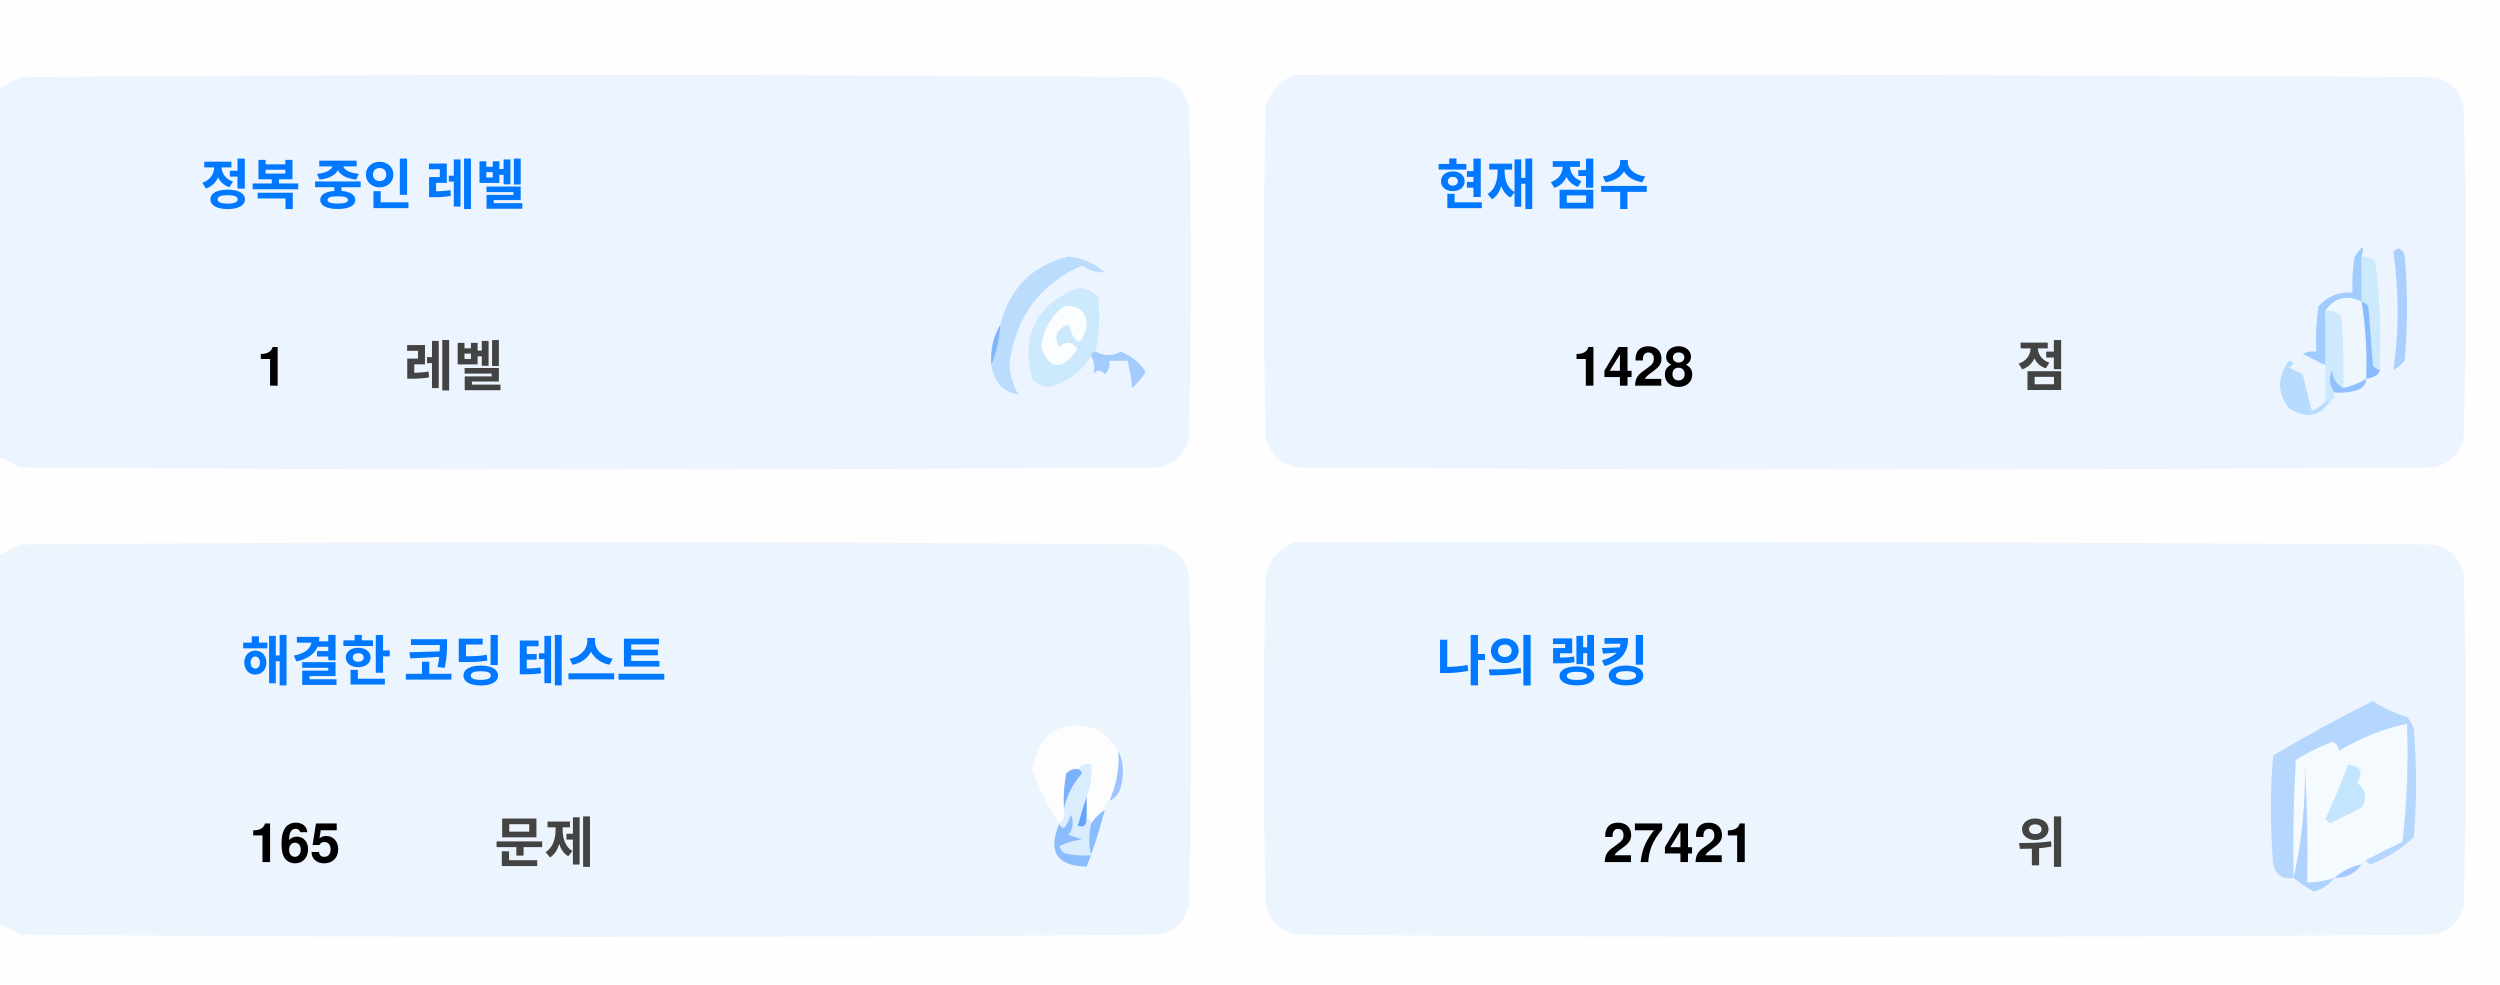
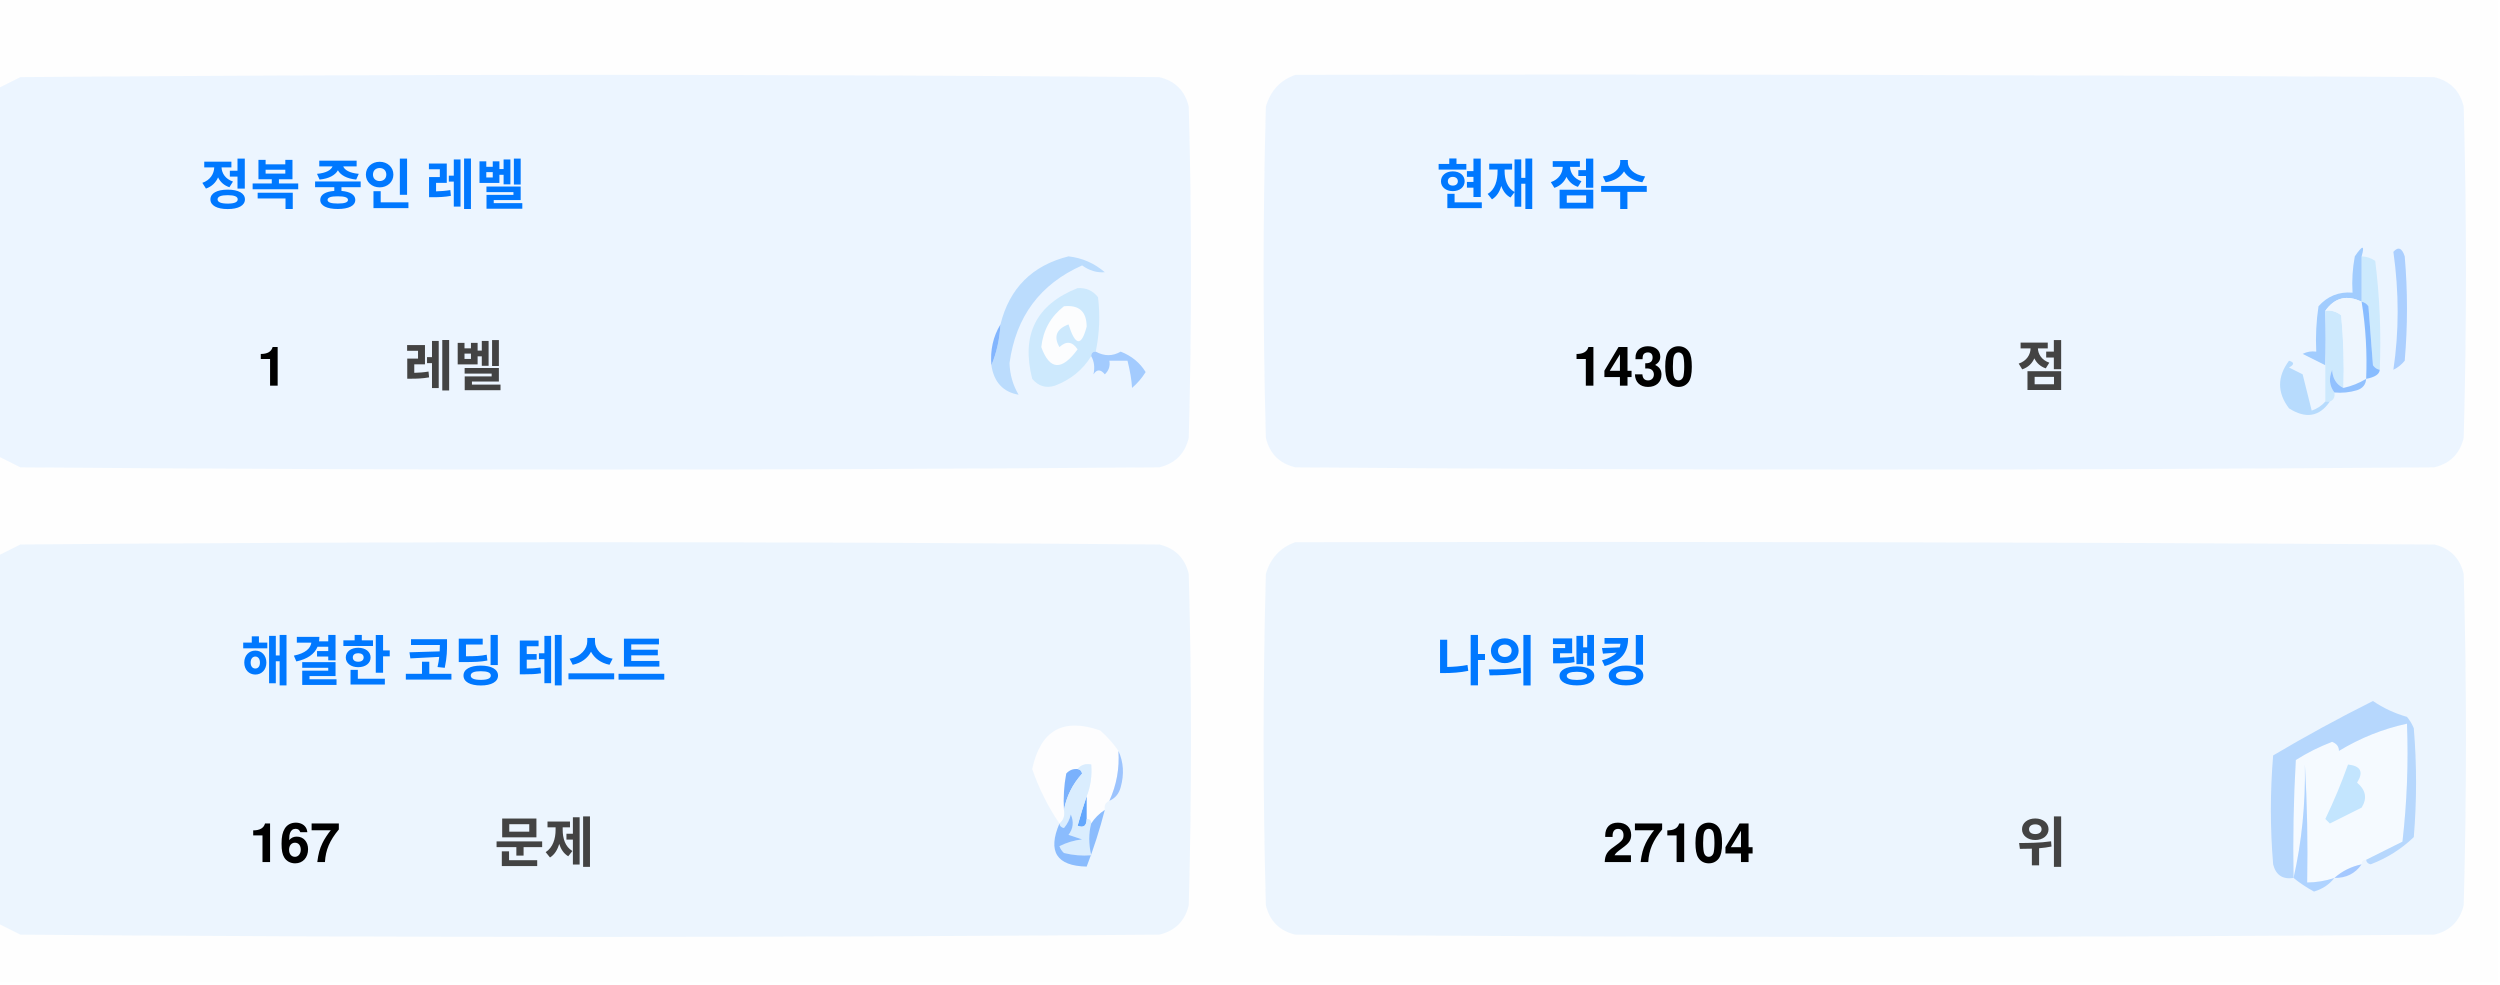
<svg xmlns="http://www.w3.org/2000/svg" version="1.1" width="551px" height="217px" style="shape-rendering:geometricPrecision; text-rendering:geometricPrecision; image-rendering:optimizeQuality; fill-rule:evenodd; clip-rule:evenodd">
  <style>.title {fill: #434343;font-size: 1rem;line-height: 1.5rem;font-weight: bold;font-family: -apple-system, BlinkMacSystemFont, Segoe UI, Helvetica, Arial, sans-serif, Apple Color Emoji, Segoe UI Emoji;}.desc {fill: #434343;font-size: 2.5rem;font-weight: bold;line-height: 1.5rem;font-family: -apple-system, BlinkMacSystemFont, Segoe UI, Helvetica, Arial, sans-serif, Apple Color Emoji, Segoe UI Emoji;}.desc-2 {fill: #434343;font-size: 1rem;font-weight: bold;line-height: 1.5rem;font-family: -apple-system, BlinkMacSystemFont, Segoe UI, Helvetica, Arial, sans-serif, Apple Color Emoji, Segoe UI Emoji;}.text, .desc {animation: twinkling 4s ease-in-out infinite;}@keyframes twinkling {40% { opacity: 1; }50% { opacity: 0.5; }60% { opacity: 1; }70% { opacity: 0.5; }80% { opacity: 1; }}</style>
  <g>
    <path style="opacity:1" fill="#fefefe" d="M -0.5,-0.5 C 183.167,-0.5 366.833,-0.5 550.5,-0.5C 550.5,71.833 550.5,144.167 550.5,216.5C 366.833,216.5 183.167,216.5 -0.5,216.5C -0.5,212.167 -0.5,207.833 -0.5,203.5C 1.14,204.32 2.807,205.153 4.5,206C 88.167,206.667 171.833,206.667 255.5,206C 259,205.167 261.167,203 262,199.5C 262.667,175.167 262.667,150.833 262,126.5C 261.167,123 259,120.833 255.5,120C 171.833,119.333 88.167,119.333 4.5,120C 2.807,120.847 1.14,121.68 -0.5,122.5C -0.5,115.167 -0.5,107.833 -0.5,100.5C 1.14,101.32 2.807,102.153 4.5,103C 88.167,103.667 171.833,103.667 255.5,103C 259,102.167 261.167,100 262,96.5C 262.667,72.167 262.667,47.833 262,23.5C 261.167,20 259,17.833 255.5,17C 171.833,16.333 88.167,16.333 4.5,17C 2.807,17.847 1.14,18.68 -0.5,19.5C -0.5,12.833 -0.5,6.167 -0.5,-0.5 Z" />
  </g>
  <g>
    <path style="opacity:1" fill="#ecf5ff" d="M -0.5,100.5 C -0.5,73.5 -0.5,46.5 -0.5,19.5C 1.14,18.68 2.807,17.847 4.5,17C 88.167,16.333 171.833,16.333 255.5,17C 259,17.833 261.167,20 262,23.5C 262.667,47.833 262.667,72.167 262,96.5C 261.167,100 259,102.167 255.5,103C 171.833,103.667 88.167,103.667 4.5,103C 2.807,102.153 1.14,101.32 -0.5,100.5 Z" />
  </g>
  <g>
    <path style="opacity:1" fill="#ecf5ff" d="M 285.5,16.5 C 369.167,16.333 452.834,16.5 536.5,17C 540,17.833 542.167,20 543,23.5C 543.667,47.833 543.667,72.167 543,96.5C 542.167,100 540,102.167 536.5,103C 452.833,103.667 369.167,103.667 285.5,103C 282,102.167 279.833,100 279,96.5C 278.333,72.167 278.333,47.833 279,23.5C 280.018,19.985 282.185,17.652 285.5,16.5 Z" />
  </g>
  <g>
    <path style="opacity:1" fill="#cdeafd" d="M 520.5,56.5 C 521.583,56.539 522.583,56.873 523.5,57.5C 524.498,65.472 524.831,73.472 524.5,81.5C 523.883,81.389 523.383,81.056 523,80.5C 522.667,76.167 522.333,71.833 522,67.5C 521.617,66.944 521.117,66.611 520.5,66.5C 520.5,63.167 520.5,59.833 520.5,56.5 Z" />
  </g>
  <g>
    <path style="opacity:1" fill="#abcfff" d="M 527.5,55.5 C 528.566,54.308 529.399,54.641 530,56.5C 530.667,64.167 530.667,71.833 530,79.5C 529.311,80.357 528.478,81.023 527.5,81.5C 528.758,73.08 528.758,64.414 527.5,55.5 Z" />
  </g>
  <g>
    <path style="opacity:1" fill="#bbdcfd" d="M 218.5,80.5 C 219.657,77.727 220.324,74.727 220.5,71.5C 222.49,63.51 227.49,58.51 235.5,56.5C 238.528,56.847 241.194,58.014 243.5,60C 241.744,60.141 240.078,59.641 238.5,58.5C 229.247,62.607 223.914,69.773 222.5,80C 222.565,82.526 223.232,84.859 224.5,87C 221.07,86.397 219.07,84.231 218.5,80.5 Z" />
  </g>
  <g>
    <path style="opacity:1" fill="#cde9fd" d="M 241.5,77.5 C 240.833,77.5 240.5,77.833 240.5,78.5C 238.628,81.529 235.961,83.695 232.5,85C 230.536,85.624 228.869,85.124 227.5,83.5C 225.021,73.791 228.354,67.124 237.5,63.5C 239.374,63.39 240.874,64.056 242,65.5C 242.497,69.524 242.331,73.524 241.5,77.5 Z" />
  </g>
  <g>
    <path style="opacity:1" fill="#fcfdfe" d="M 234.5,67.5 C 237.826,67.162 239.493,68.662 239.5,72C 238.334,76.434 237,76.267 235.5,71.5C 232.832,72.515 232.166,74.182 233.5,76.5C 235.017,75.089 236.351,75.256 237.5,77C 234.006,81.771 231.34,81.605 229.5,76.5C 229.904,72.771 231.571,69.771 234.5,67.5 Z" />
  </g>
  <g>
    <path style="opacity:1" fill="#a1ccfe" d="M 520.5,56.5 C 520.5,59.833 520.5,63.167 520.5,66.5C 517.238,64.922 514.572,65.589 512.5,68.5C 512.617,72.81 512.617,76.81 512.5,80.5C 510.86,79.68 509.193,78.847 507.5,78C 508.448,77.517 509.448,77.35 510.5,77.5C 510.335,74.15 510.502,70.817 511,67.5C 512.995,65.253 515.495,64.253 518.5,64.5C 518.336,61.813 518.503,59.146 519,56.5C 520.731,53.969 521.231,53.969 520.5,56.5 Z" />
  </g>
  <g>
    <path style="opacity:1" fill="#cde9fd" d="M 512.5,68.5 C 513.822,68.33 514.989,68.663 516,69.5C 516.499,74.823 516.666,80.156 516.5,85.5C 514.955,84.77 514.122,83.437 514,81.5C 513.22,83.387 513.387,85.054 514.5,86.5C 514.672,87.492 514.338,88.158 513.5,88.5C 513.167,88.5 512.833,88.5 512.5,88.5C 512.5,85.833 512.5,83.167 512.5,80.5C 512.617,76.81 512.617,72.81 512.5,68.5 Z" />
  </g>
  <g>
    <path style="opacity:1" fill="#eef6fe" d="M 520.5,66.5 C 521.407,72.106 521.74,77.773 521.5,83.5C 519.95,84.441 518.284,85.108 516.5,85.5C 516.666,80.156 516.499,74.823 516,69.5C 514.989,68.663 513.822,68.33 512.5,68.5C 514.572,65.589 517.238,64.922 520.5,66.5 Z" />
  </g>
  <g>
    <path style="opacity:1" fill="#88bcff" d="M 520.5,66.5 C 521.117,66.611 521.617,66.944 522,67.5C 522.333,71.833 522.667,76.167 523,80.5C 523.383,81.056 523.883,81.389 524.5,81.5C 524.445,82.469 523.445,83.136 521.5,83.5C 521.74,77.773 521.407,72.106 520.5,66.5 Z" />
  </g>
  <g>
    <path style="opacity:1" fill="#82b5fe" d="M 220.5,71.5 C 220.324,74.727 219.657,77.727 218.5,80.5C 218.215,77.171 218.882,74.171 220.5,71.5 Z" />
  </g>
  <g>
    <path style="opacity:1" fill="#a3cbfe" d="M 240.5,78.5 C 240.5,77.833 240.833,77.5 241.5,77.5C 243.391,78.536 245.224,78.536 247,77.5C 249.391,78.429 251.225,79.929 252.5,82C 251.681,83.319 250.681,84.486 249.5,85.5C 249.409,83.777 249.075,81.777 248.5,79.5C 247.167,79.5 245.833,79.5 244.5,79.5C 244.719,80.675 244.386,81.675 243.5,82.5C 242.575,81.359 241.741,81.359 241,82.5C 241.331,80.981 241.164,79.648 240.5,78.5 Z" />
  </g>
  <g>
    <path style="opacity:1" fill="#b7dbfd" d="M 512.5,88.5 C 512.833,88.5 513.167,88.5 513.5,88.5C 511.199,91.857 508.199,92.357 504.5,90C 501.872,86.535 501.872,83.035 504.5,79.5C 505.696,79.846 505.696,80.346 504.5,81C 505.5,81.5 506.5,82 507.5,82.5C 508.167,85.167 508.833,87.833 509.5,90.5C 510.739,90.058 511.739,89.391 512.5,88.5 Z" />
  </g>
  <g>
    <path style="opacity:1" fill="#92c1fe" d="M 516.5,85.5 C 518.284,85.108 519.95,84.441 521.5,83.5C 521.423,84.75 520.756,85.583 519.5,86C 517.866,86.493 516.199,86.66 514.5,86.5C 513.387,85.054 513.22,83.387 514,81.5C 514.122,83.437 514.955,84.77 516.5,85.5 Z" />
  </g>
  <g>
    <path style="opacity:1" fill="#ecf5fe" d="M -0.5,203.5 C -0.5,176.5 -0.5,149.5 -0.5,122.5C 1.14,121.68 2.807,120.847 4.5,120C 88.167,119.333 171.833,119.333 255.5,120C 259,120.833 261.167,123 262,126.5C 262.667,150.833 262.667,175.167 262,199.5C 261.167,203 259,205.167 255.5,206C 171.833,206.667 88.167,206.667 4.5,206C 2.807,205.153 1.14,204.32 -0.5,203.5 Z" />
  </g>
  <g>
    <path style="opacity:1" fill="#ecf5fe" d="M 285.5,119.5 C 369.167,119.333 452.834,119.5 536.5,120C 540,120.833 542.167,123 543,126.5C 543.667,150.833 543.667,175.167 543,199.5C 542.167,203 540,205.167 536.5,206C 452.833,206.667 369.167,206.667 285.5,206C 282,205.167 279.833,203 279,199.5C 278.333,175.167 278.333,150.833 279,126.5C 280.018,122.985 282.185,120.652 285.5,119.5 Z" />
  </g>
  <g>
    <path style="opacity:1" fill="#fdfdfe" d="M 246.5,165.5 C 246.758,169.367 246.092,173.034 244.5,176.5C 243.662,176.842 243.328,177.508 243.5,178.5C 242.272,179.306 241.272,180.306 240.5,181.5C 240.5,180.833 240.167,180.5 239.5,180.5C 239.5,178.833 239.5,177.167 239.5,175.5C 240.369,173.283 240.702,170.95 240.5,168.5C 239.209,168.263 238.209,168.596 237.5,169.5C 236.504,169.414 235.671,169.748 235,170.5C 234.503,173.146 234.336,175.813 234.5,178.5C 234.737,179.791 234.404,180.791 233.5,181.5C 230.986,177.806 228.986,173.806 227.5,169.5C 229.309,160.957 234.309,158.124 242.5,161C 244.07,162.397 245.404,163.897 246.5,165.5 Z" />
  </g>
  <g>
    <path style="opacity:1" fill="#f5faff" d="M 521.5,189.5 C 520.833,189.5 520.5,189.833 520.5,190.5C 518.181,190.992 516.181,191.992 514.5,193.5C 512.565,194.15 510.565,194.483 508.5,194.5C 508.666,185.827 508.5,177.16 508,168.5C 508.141,177.227 507.308,185.56 505.5,193.5C 505.334,184.827 505.5,176.16 506,167.5C 508.527,165.903 511.194,164.57 514,163.5C 515.011,163.892 515.511,164.559 515.5,165.5C 520.21,162.641 525.21,160.641 530.5,159.5C 530.831,168.192 530.498,176.859 529.5,185.5C 526.807,186.847 524.14,188.18 521.5,189.5 Z" />
  </g>
  <g>
    <path style="opacity:1" fill="#b6d7fd" d="M 521.5,189.5 C 524.14,188.18 526.807,186.847 529.5,185.5C 530.498,176.859 530.831,168.192 530.5,159.5C 525.21,160.641 520.21,162.641 515.5,165.5C 515.511,164.559 515.011,163.892 514,163.5C 511.194,164.57 508.527,165.903 506,167.5C 505.5,176.16 505.334,184.827 505.5,193.5C 503.089,193.863 501.589,192.863 501,190.5C 500.333,182.5 500.333,174.5 501,166.5C 508.173,162.246 515.507,158.246 523,154.5C 525.304,156.068 527.804,157.235 530.5,158C 531.126,158.75 531.626,159.584 532,160.5C 532.667,168.5 532.667,176.5 532,184.5C 529.292,187.111 526.125,189.111 522.5,190.5C 521.893,190.376 521.56,190.043 521.5,189.5 Z" />
  </g>
  <g>
    <path style="opacity:1" fill="#c3e5fe" d="M 517.5,168.5 C 520.317,168.801 520.984,170.134 519.5,172.5C 521.439,174.122 521.772,175.956 520.5,178C 518.167,179.167 515.833,180.333 513.5,181.5C 513.167,181.167 512.833,180.833 512.5,180.5C 514.414,176.515 516.081,172.515 517.5,168.5 Z" />
  </g>
  <g>
    <path style="opacity:1" fill="#7ab1fc" d="M 237.5,169.5 C 238.043,169.56 238.376,169.893 238.5,170.5C 236.395,172.836 235.062,175.503 234.5,178.5C 234.336,175.813 234.503,173.146 235,170.5C 235.671,169.748 236.504,169.414 237.5,169.5 Z" />
  </g>
  <g>
    <path style="opacity:1" fill="#afd3ff" d="M 514.5,193.5 C 513.378,194.947 511.878,195.947 510,196.5C 508.348,195.601 506.848,194.601 505.5,193.5C 507.308,185.56 508.141,177.227 508,168.5C 508.5,177.16 508.666,185.827 508.5,194.5C 510.565,194.483 512.565,194.15 514.5,193.5 Z" />
  </g>
  <g>
    <path style="opacity:1" fill="#9cc3fd" d="M 246.5,165.5 C 247.634,167.966 247.801,170.633 247,173.5C 246.623,174.942 245.79,175.942 244.5,176.5C 246.092,173.034 246.758,169.367 246.5,165.5 Z" />
  </g>
  <g>
    <path style="opacity:1" fill="#62a6fc" d="M 239.5,175.5 C 239.5,177.167 239.5,178.833 239.5,180.5C 239.483,182.028 238.816,182.528 237.5,182C 238.117,179.723 238.784,177.556 239.5,175.5 Z" />
  </g>
  <g>
    <path style="opacity:1" fill="#daedfe" d="M 237.5,169.5 C 238.209,168.596 239.209,168.263 240.5,168.5C 240.702,170.95 240.369,173.283 239.5,175.5C 238.784,177.556 238.117,179.723 237.5,182C 238.816,182.528 239.483,182.028 239.5,180.5C 240.167,180.5 240.5,180.833 240.5,181.5C 239.918,183.669 239.918,186.002 240.5,188.5C 238.473,188.662 236.473,188.495 234.5,188C 234.043,187.586 233.709,187.086 233.5,186.5C 235.078,185.702 236.744,185.202 238.5,185C 237.5,184.667 236.5,184.333 235.5,184C 236.554,182.612 236.72,181.112 236,179.5C 235.751,180.624 235.251,181.624 234.5,182.5C 233.893,182.376 233.56,182.043 233.5,181.5C 234.404,180.791 234.737,179.791 234.5,178.5C 235.062,175.503 236.395,172.836 238.5,170.5C 238.376,169.893 238.043,169.56 237.5,169.5 Z" />
  </g>
  <g>
    <path style="opacity:1" fill="#8bbcfd" d="M 243.5,178.5 C 242.395,182.803 241.062,186.969 239.5,191C 232.857,190.847 230.857,187.68 233.5,181.5C 233.56,182.043 233.893,182.376 234.5,182.5C 235.251,181.624 235.751,180.624 236,179.5C 236.72,181.112 236.554,182.612 235.5,184C 236.5,184.333 237.5,184.667 238.5,185C 236.744,185.202 235.078,185.702 233.5,186.5C 233.709,187.086 234.043,187.586 234.5,188C 236.473,188.495 238.473,188.662 240.5,188.5C 239.918,186.002 239.918,183.669 240.5,181.5C 241.272,180.306 242.272,179.306 243.5,178.5 Z" />
  </g>
  <g>
    <path style="opacity:1" fill="#a4c8ff" d="M 520.5,190.5 C 519.089,192.539 517.089,193.539 514.5,193.5C 516.181,191.992 518.181,190.992 520.5,190.5 Z" />
  </g>
  <text text-anchor="middle" x="80" y="45" class="title" style="fill:#0078ff;" stroke="#none" stroke-width="1">정복 중인 레벨</text>
  <text text-anchor="middle" x="60" y="85" class="desc" style="fill:#000000;" stroke="#none" stroke-width="1">1</text>
  <text text-anchor="middle" x="100" y="85" class="desc-2" style="fill:#434343;" stroke="#none" stroke-width="1">레벨</text>
  <text text-anchor="middle" x="340" y="45" class="title" style="fill:#0078ff;" stroke="#none" stroke-width="1">현재 점수</text>
-   <text text-anchor="middle" x="360" y="85" class="desc" style="fill:#000000;" stroke="#none" stroke-width="1">1428</text>
+   <text text-anchor="middle" x="360" y="85" class="desc" style="fill:#000000;" stroke="#none" stroke-width="1">1430</text>
  <text text-anchor="middle" x="450" y="85" class="desc-2" style="fill:#434343;" stroke="#none" stroke-width="1">점</text>
  <text text-anchor="middle" x="100" y="150" class="title" style="fill:#0078ff;" stroke="#none" stroke-width="1">해결한 코딩 테스트</text>
-   <text text-anchor="middle" x="65" y="190" class="desc" style="fill:#000000;" stroke="#none" stroke-width="1">165</text>
+   <text text-anchor="middle" x="65" y="190" class="desc" style="fill:#000000;" stroke="#none" stroke-width="1">167</text>
  <text text-anchor="middle" x="120" y="190" class="desc-2" style="fill:#434343;" stroke="#none" stroke-width="1">문제</text>
  <text text-anchor="middle" x="340" y="150" class="title" style="fill:#0078ff;" stroke="#none" stroke-width="1">나의 랭킹</text>
-   <text text-anchor="middle" x="370" y="190" class="desc" style="fill:#000000;" stroke="#none" stroke-width="1">27421</text>
+   <text text-anchor="middle" x="370" y="190" class="desc" style="fill:#000000;" stroke="#none" stroke-width="1">27104</text>
  <text text-anchor="middle" x="450" y="190" class="desc-2" style="fill:#434343;" stroke="#none" stroke-width="1">위</text>
</svg>
